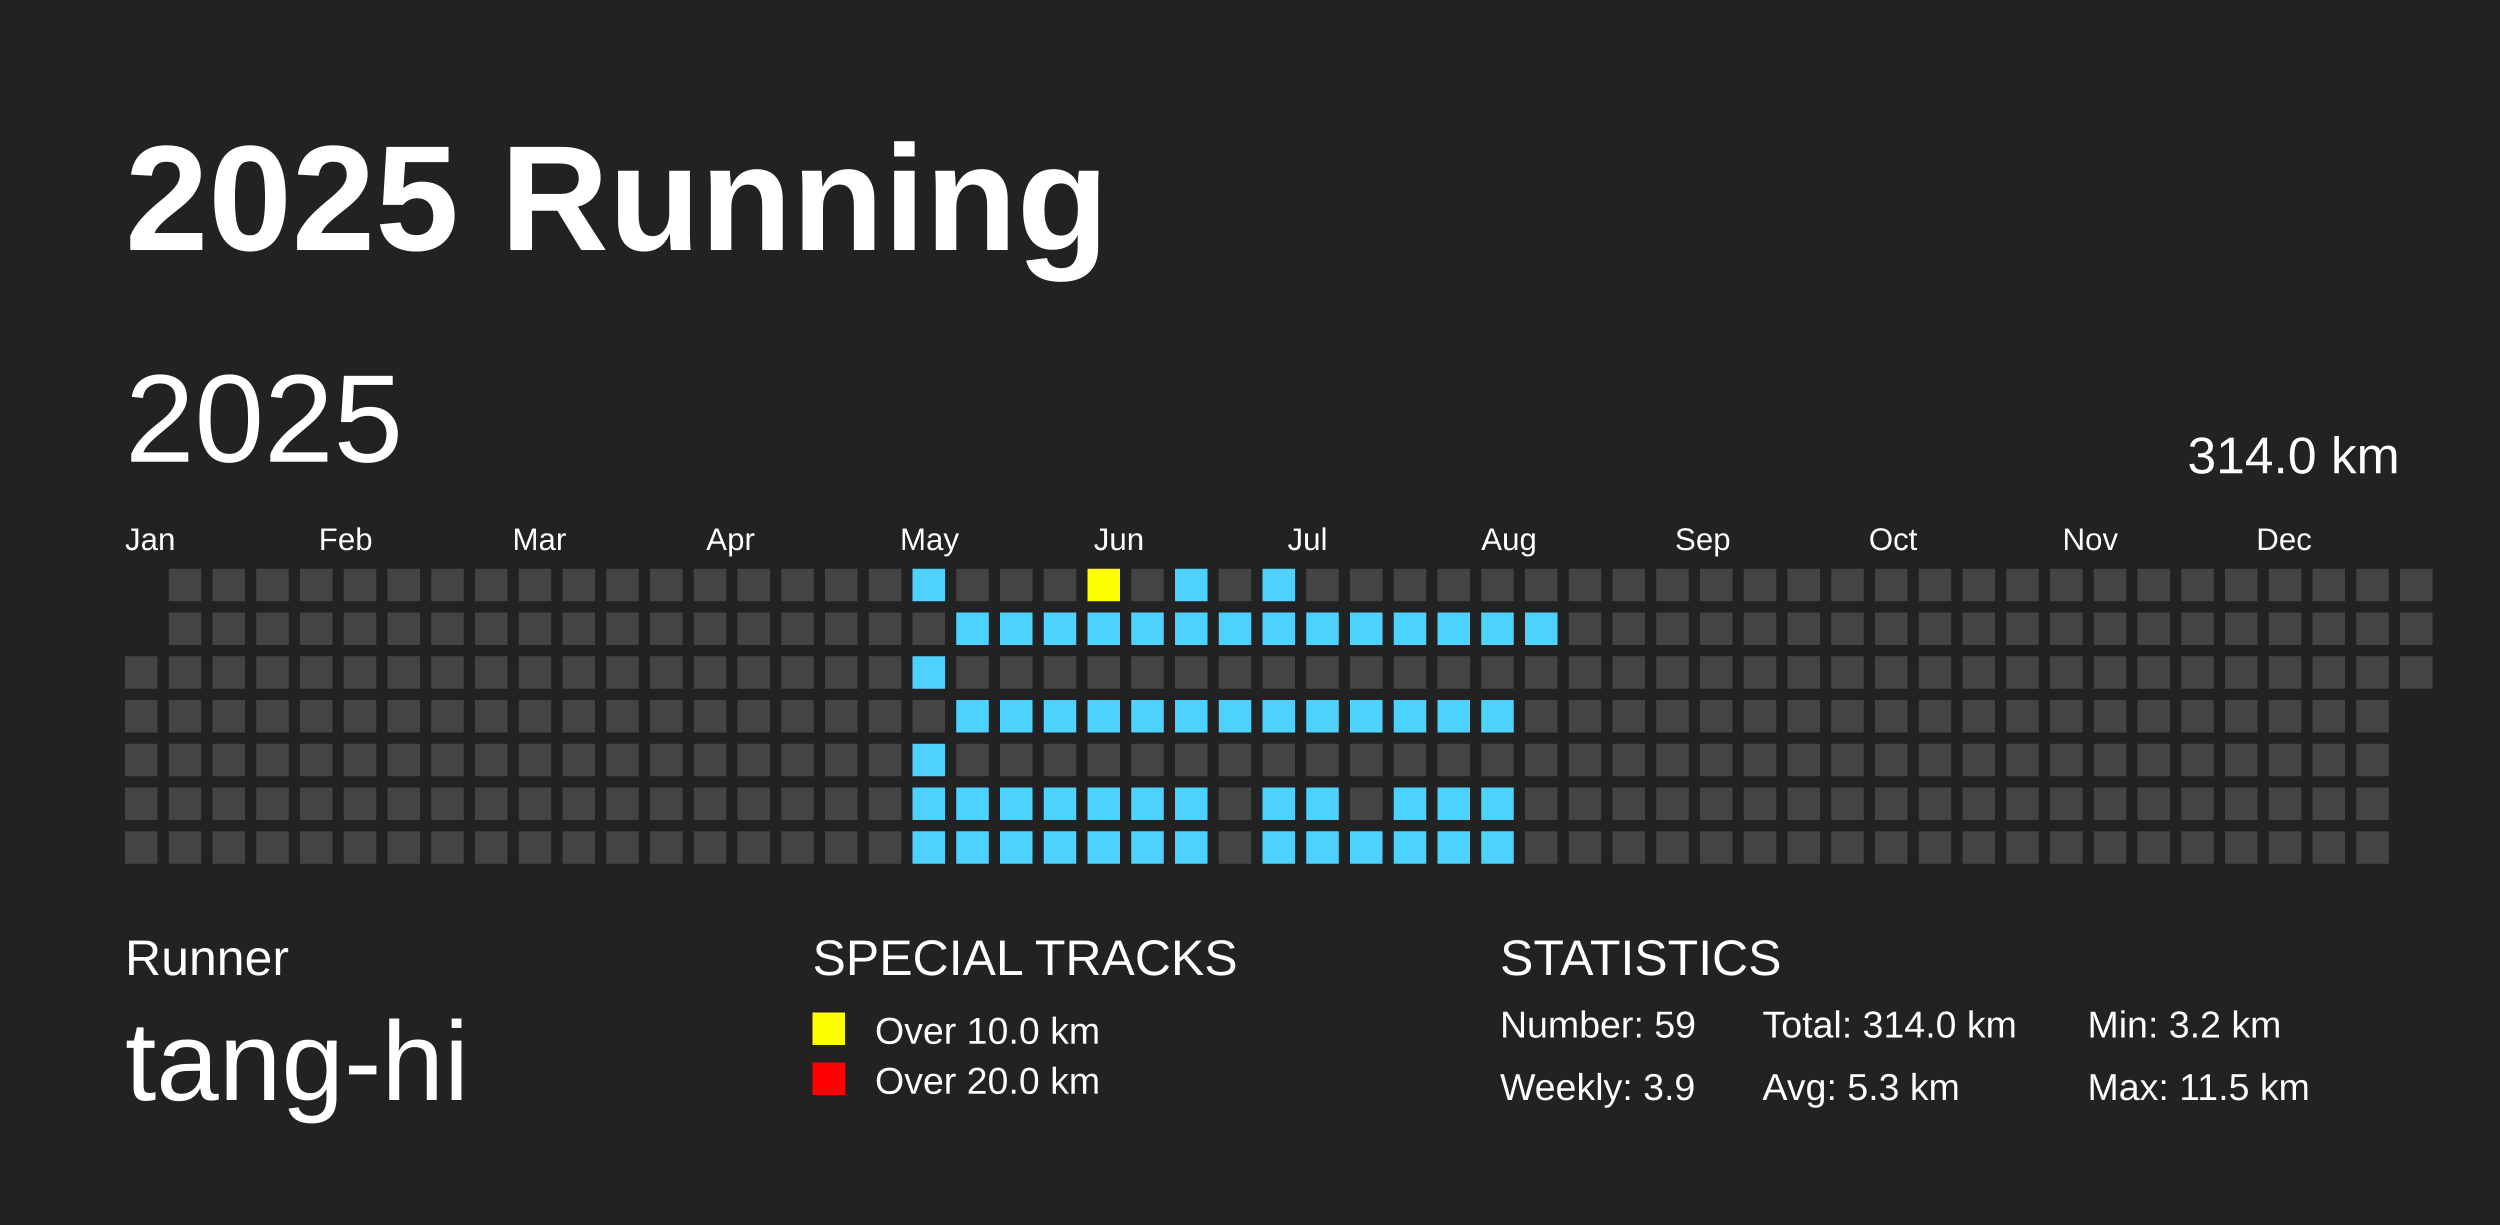
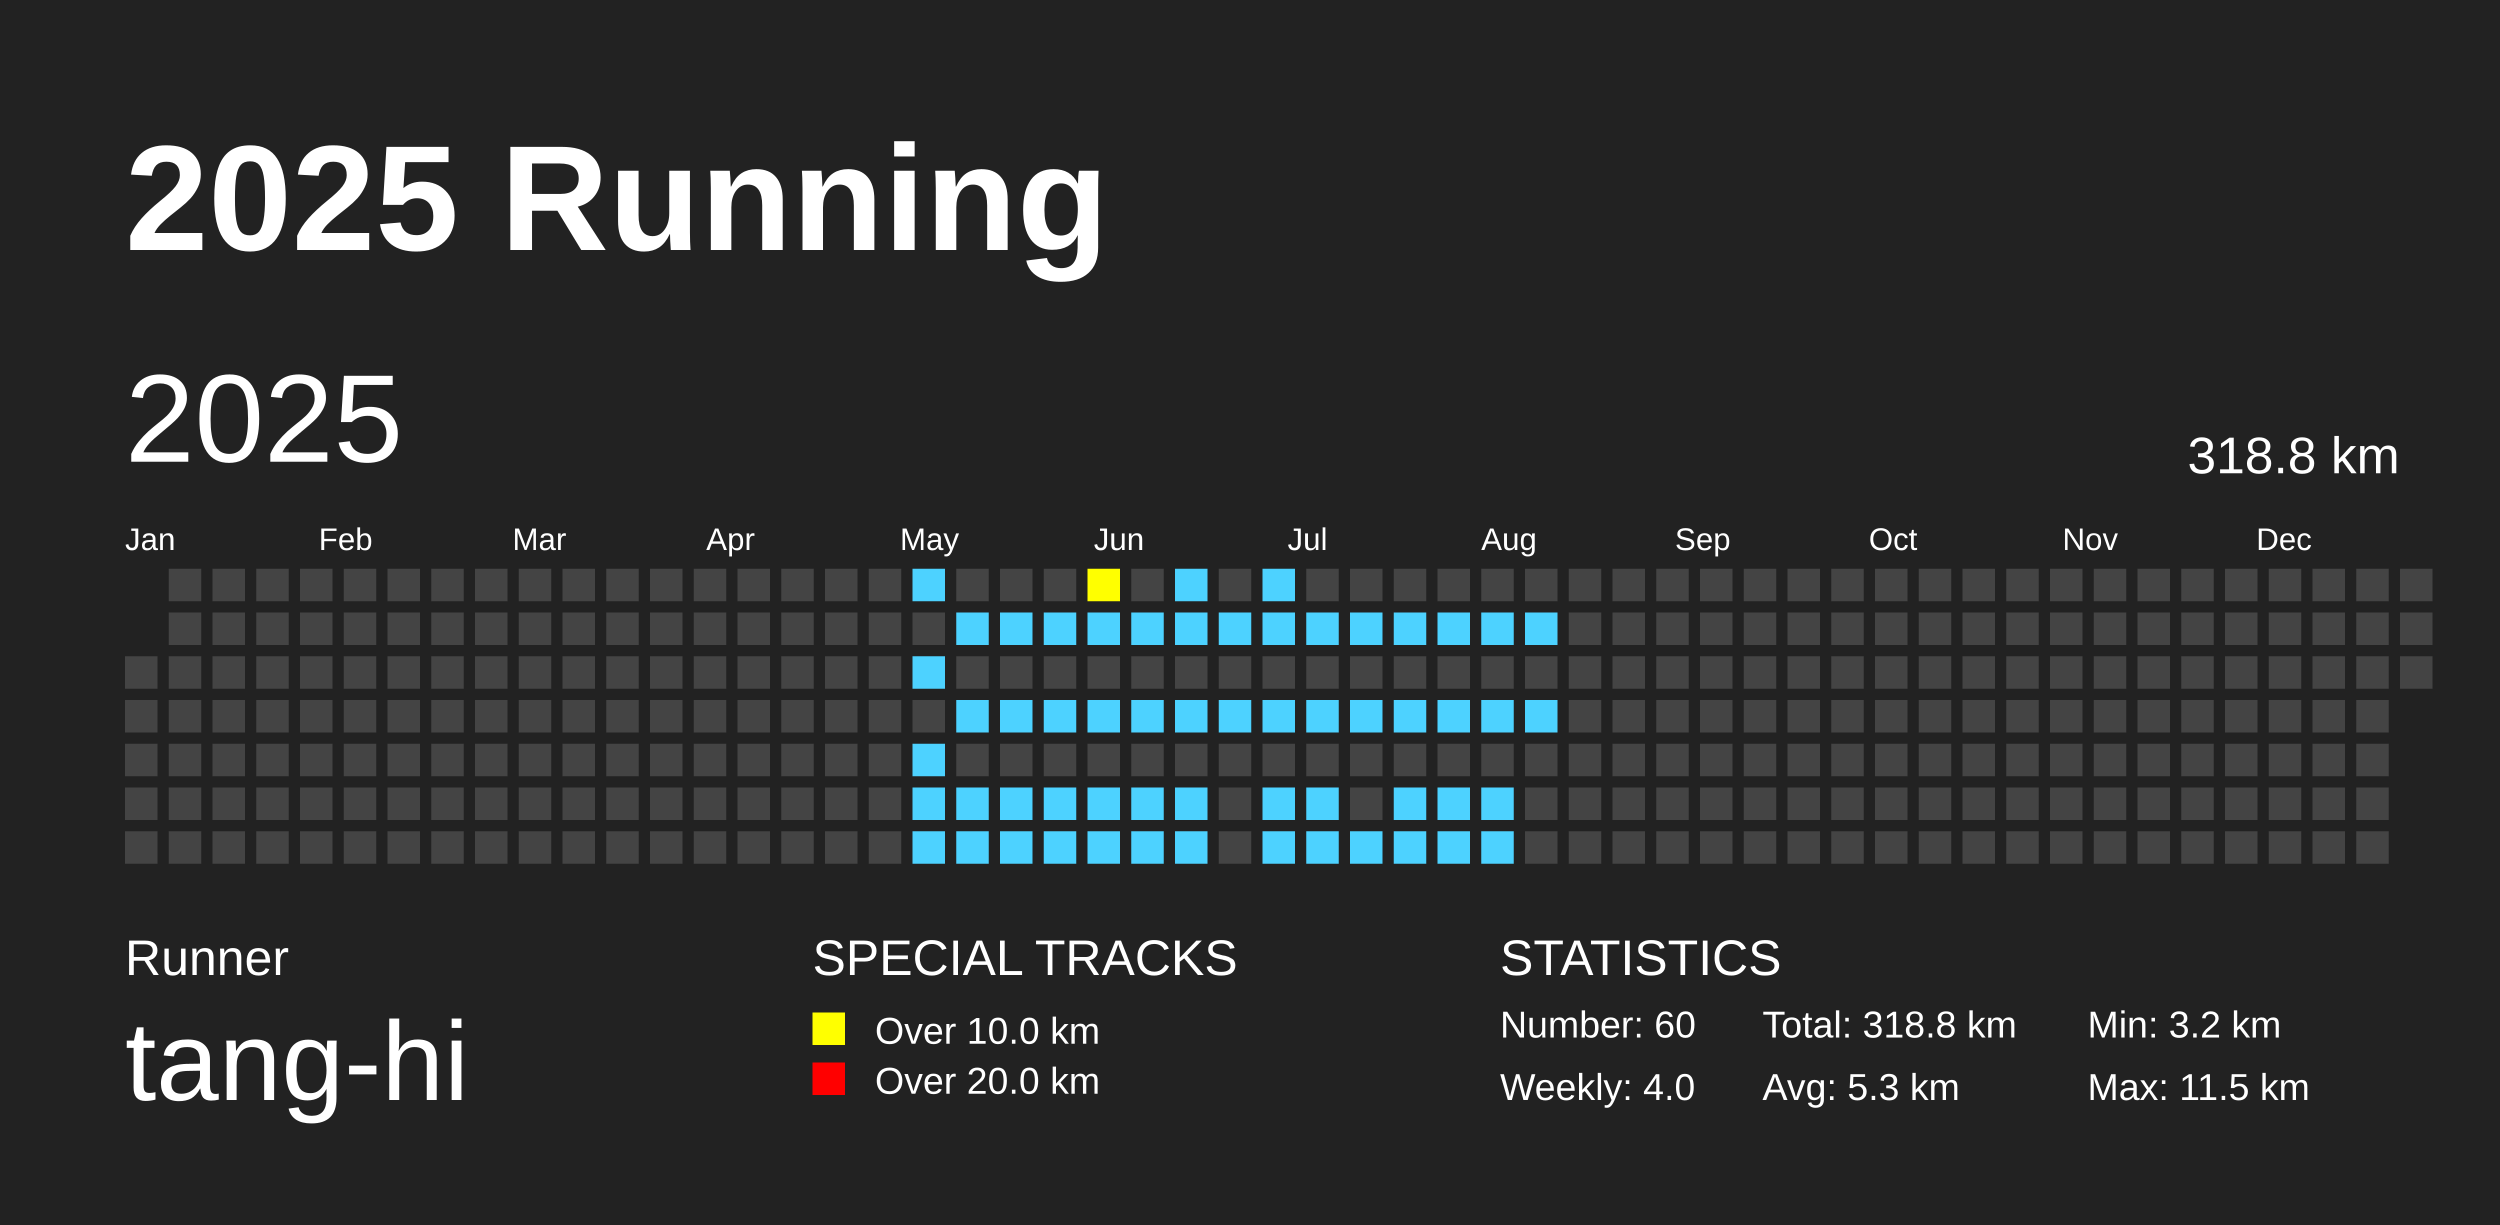
<svg xmlns="http://www.w3.org/2000/svg" baseProfile="full" height="98mm" version="1.1" viewBox="0,0,200,98" width="200mm">
  <defs />
  <rect fill="#222222" height="98" width="200" x="0" y="0" />
  <text fill="#FFFFFF" style="font-size:12px; font-family:Arial; font-weight:bold;" x="10" y="20">2025 Running</text>
  <text fill="#FFFFFF" style="font-size:4px; font-family:Arial" x="10" y="78">Runner</text>
  <text fill="#FFFFFF" style="font-size:9px; font-family:Arial" x="10" y="88">tang-hi</text>
  <text fill="#FFFFFF" style="font-size:4px; font-family:Arial" x="65" y="78">SPECIAL TRACKS</text>
  <rect fill="yellow" height="2.6" width="2.6" x="65" y="81" />
  <text fill="#FFFFFF" style="font-size:3px; font-family:Arial" x="70" y="83.5">Over 10.0 km</text>
  <rect fill="red" height="2.6" width="2.6" x="65" y="85" />
  <text fill="#FFFFFF" style="font-size:3px; font-family:Arial" x="70" y="87.5">Over 20.0 km</text>
  <text fill="#FFFFFF" style="font-size:4px; font-family:Arial" x="120" y="78">STATISTICS</text>
-   <text fill="#FFFFFF" style="font-size:3px; font-family:Arial" x="120" y="83">Number: 59</text>
-   <text fill="#FFFFFF" style="font-size:3px; font-family:Arial" x="120" y="88">Weekly: 3.9</text>
-   <text fill="#FFFFFF" style="font-size:3px; font-family:Arial" x="141" y="83">Total: 314.0 km</text>
+   <text fill="#FFFFFF" style="font-size:3px; font-family:Arial" x="120" y="83">Number: 60</text>
+   <text fill="#FFFFFF" style="font-size:3px; font-family:Arial" x="120" y="88">Weekly: 4.0</text>
+   <text fill="#FFFFFF" style="font-size:3px; font-family:Arial" x="141" y="83">Total: 318.8 km</text>
  <text fill="#FFFFFF" style="font-size:3px; font-family:Arial" x="141" y="88">Avg: 5.3 km</text>
  <text fill="#FFFFFF" style="font-size:3px; font-family:Arial" x="167" y="83">Min: 3.2 km</text>
  <text fill="#FFFFFF" style="font-size:3px; font-family:Arial" x="167" y="88">Max: 11.5 km</text>
  <text dominant-baseline="hanging" fill="#FFFFFF" style="font-size:10.0px; font-family:Arial;" x="10" y="30">2025</text>
-   <text dominant-baseline="hanging" fill="#FFFFFF" style="font-size:4.125px; font-family:Arial;" x="175" y="35">314.0 km</text>
+   <text dominant-baseline="hanging" fill="#FFFFFF" style="font-size:4.125px; font-family:Arial;" x="175" y="35">318.8 km</text>
  <text fill="#FFFFFF" style="font-size:2.5px; font-family:Arial" x="10.0" y="44">Jan</text>
  <text fill="#FFFFFF" style="font-size:2.5px; font-family:Arial" x="25.5" y="44">Feb</text>
  <text fill="#FFFFFF" style="font-size:2.5px; font-family:Arial" x="41.0" y="44">Mar</text>
  <text fill="#FFFFFF" style="font-size:2.5px; font-family:Arial" x="56.5" y="44">Apr</text>
  <text fill="#FFFFFF" style="font-size:2.5px; font-family:Arial" x="72.0" y="44">May</text>
  <text fill="#FFFFFF" style="font-size:2.5px; font-family:Arial" x="87.5" y="44">Jun</text>
  <text fill="#FFFFFF" style="font-size:2.5px; font-family:Arial" x="103.0" y="44">Jul</text>
  <text fill="#FFFFFF" style="font-size:2.5px; font-family:Arial" x="118.5" y="44">Aug</text>
  <text fill="#FFFFFF" style="font-size:2.5px; font-family:Arial" x="134.0" y="44">Sep</text>
  <text fill="#FFFFFF" style="font-size:2.5px; font-family:Arial" x="149.5" y="44">Oct</text>
  <text fill="#FFFFFF" style="font-size:2.5px; font-family:Arial" x="165.0" y="44">Nov</text>
  <text fill="#FFFFFF" style="font-size:2.5px; font-family:Arial" x="180.5" y="44">Dec</text>
  <rect fill="#444444" height="2.6" width="2.6" x="10.0" y="52.5" />
  <rect fill="#444444" height="2.6" width="2.6" x="10.0" y="56.0" />
  <rect fill="#444444" height="2.6" width="2.6" x="10.0" y="59.5" />
  <rect fill="#444444" height="2.6" width="2.6" x="10.0" y="63.0" />
  <rect fill="#444444" height="2.6" width="2.6" x="10.0" y="66.5" />
  <rect fill="#444444" height="2.6" width="2.6" x="13.5" y="45.5" />
  <rect fill="#444444" height="2.6" width="2.6" x="13.5" y="49.0" />
  <rect fill="#444444" height="2.6" width="2.6" x="13.5" y="52.5" />
  <rect fill="#444444" height="2.6" width="2.6" x="13.5" y="56.0" />
  <rect fill="#444444" height="2.6" width="2.6" x="13.5" y="59.5" />
  <rect fill="#444444" height="2.6" width="2.6" x="13.5" y="63.0" />
  <rect fill="#444444" height="2.6" width="2.6" x="13.5" y="66.5" />
  <rect fill="#444444" height="2.6" width="2.6" x="17.0" y="45.5" />
  <rect fill="#444444" height="2.6" width="2.6" x="17.0" y="49.0" />
  <rect fill="#444444" height="2.6" width="2.6" x="17.0" y="52.5" />
  <rect fill="#444444" height="2.6" width="2.6" x="17.0" y="56.0" />
  <rect fill="#444444" height="2.6" width="2.6" x="17.0" y="59.5" />
  <rect fill="#444444" height="2.6" width="2.6" x="17.0" y="63.0" />
  <rect fill="#444444" height="2.6" width="2.6" x="17.0" y="66.5" />
  <rect fill="#444444" height="2.6" width="2.6" x="20.5" y="45.5" />
  <rect fill="#444444" height="2.6" width="2.6" x="20.5" y="49.0" />
  <rect fill="#444444" height="2.6" width="2.6" x="20.5" y="52.5" />
  <rect fill="#444444" height="2.6" width="2.6" x="20.5" y="56.0" />
  <rect fill="#444444" height="2.6" width="2.6" x="20.5" y="59.5" />
  <rect fill="#444444" height="2.6" width="2.6" x="20.5" y="63.0" />
  <rect fill="#444444" height="2.6" width="2.6" x="20.5" y="66.5" />
  <rect fill="#444444" height="2.6" width="2.6" x="24.0" y="45.5" />
  <rect fill="#444444" height="2.6" width="2.6" x="24.0" y="49.0" />
  <rect fill="#444444" height="2.6" width="2.6" x="24.0" y="52.5" />
  <rect fill="#444444" height="2.6" width="2.6" x="24.0" y="56.0" />
  <rect fill="#444444" height="2.6" width="2.6" x="24.0" y="59.5" />
  <rect fill="#444444" height="2.6" width="2.6" x="24.0" y="63.0" />
  <rect fill="#444444" height="2.6" width="2.6" x="24.0" y="66.5" />
  <rect fill="#444444" height="2.6" width="2.6" x="27.5" y="45.5" />
  <rect fill="#444444" height="2.6" width="2.6" x="27.5" y="49.0" />
  <rect fill="#444444" height="2.6" width="2.6" x="27.5" y="52.5" />
  <rect fill="#444444" height="2.6" width="2.6" x="27.5" y="56.0" />
  <rect fill="#444444" height="2.6" width="2.6" x="27.5" y="59.5" />
  <rect fill="#444444" height="2.6" width="2.6" x="27.5" y="63.0" />
  <rect fill="#444444" height="2.6" width="2.6" x="27.5" y="66.5" />
  <rect fill="#444444" height="2.6" width="2.6" x="31.0" y="45.5" />
  <rect fill="#444444" height="2.6" width="2.6" x="31.0" y="49.0" />
  <rect fill="#444444" height="2.6" width="2.6" x="31.0" y="52.5" />
  <rect fill="#444444" height="2.6" width="2.6" x="31.0" y="56.0" />
  <rect fill="#444444" height="2.6" width="2.6" x="31.0" y="59.5" />
  <rect fill="#444444" height="2.6" width="2.6" x="31.0" y="63.0" />
  <rect fill="#444444" height="2.6" width="2.6" x="31.0" y="66.5" />
  <rect fill="#444444" height="2.6" width="2.6" x="34.5" y="45.5" />
  <rect fill="#444444" height="2.6" width="2.6" x="34.5" y="49.0" />
  <rect fill="#444444" height="2.6" width="2.6" x="34.5" y="52.5" />
  <rect fill="#444444" height="2.6" width="2.6" x="34.5" y="56.0" />
  <rect fill="#444444" height="2.6" width="2.6" x="34.5" y="59.5" />
  <rect fill="#444444" height="2.6" width="2.6" x="34.5" y="63.0" />
  <rect fill="#444444" height="2.6" width="2.6" x="34.5" y="66.5" />
  <rect fill="#444444" height="2.6" width="2.6" x="38.0" y="45.5" />
  <rect fill="#444444" height="2.6" width="2.6" x="38.0" y="49.0" />
  <rect fill="#444444" height="2.6" width="2.6" x="38.0" y="52.5" />
  <rect fill="#444444" height="2.6" width="2.6" x="38.0" y="56.0" />
  <rect fill="#444444" height="2.6" width="2.6" x="38.0" y="59.5" />
  <rect fill="#444444" height="2.6" width="2.6" x="38.0" y="63.0" />
  <rect fill="#444444" height="2.6" width="2.6" x="38.0" y="66.5" />
  <rect fill="#444444" height="2.6" width="2.6" x="41.5" y="45.5" />
  <rect fill="#444444" height="2.6" width="2.6" x="41.5" y="49.0" />
  <rect fill="#444444" height="2.6" width="2.6" x="41.5" y="52.5" />
  <rect fill="#444444" height="2.6" width="2.6" x="41.5" y="56.0" />
  <rect fill="#444444" height="2.6" width="2.6" x="41.5" y="59.5" />
  <rect fill="#444444" height="2.6" width="2.6" x="41.5" y="63.0" />
  <rect fill="#444444" height="2.6" width="2.6" x="41.5" y="66.5" />
  <rect fill="#444444" height="2.6" width="2.6" x="45.0" y="45.5" />
  <rect fill="#444444" height="2.6" width="2.6" x="45.0" y="49.0" />
  <rect fill="#444444" height="2.6" width="2.6" x="45.0" y="52.5" />
  <rect fill="#444444" height="2.6" width="2.6" x="45.0" y="56.0" />
  <rect fill="#444444" height="2.6" width="2.6" x="45.0" y="59.5" />
  <rect fill="#444444" height="2.6" width="2.6" x="45.0" y="63.0" />
  <rect fill="#444444" height="2.6" width="2.6" x="45.0" y="66.5" />
  <rect fill="#444444" height="2.6" width="2.6" x="48.5" y="45.5" />
  <rect fill="#444444" height="2.6" width="2.6" x="48.5" y="49.0" />
  <rect fill="#444444" height="2.6" width="2.6" x="48.5" y="52.5" />
  <rect fill="#444444" height="2.6" width="2.6" x="48.5" y="56.0" />
  <rect fill="#444444" height="2.6" width="2.6" x="48.5" y="59.5" />
  <rect fill="#444444" height="2.6" width="2.6" x="48.5" y="63.0" />
  <rect fill="#444444" height="2.6" width="2.6" x="48.5" y="66.5" />
  <rect fill="#444444" height="2.6" width="2.6" x="52.0" y="45.5" />
  <rect fill="#444444" height="2.6" width="2.6" x="52.0" y="49.0" />
  <rect fill="#444444" height="2.6" width="2.6" x="52.0" y="52.5" />
  <rect fill="#444444" height="2.6" width="2.6" x="52.0" y="56.0" />
  <rect fill="#444444" height="2.6" width="2.6" x="52.0" y="59.5" />
  <rect fill="#444444" height="2.6" width="2.6" x="52.0" y="63.0" />
  <rect fill="#444444" height="2.6" width="2.6" x="52.0" y="66.5" />
  <rect fill="#444444" height="2.6" width="2.6" x="55.5" y="45.5" />
  <rect fill="#444444" height="2.6" width="2.6" x="55.5" y="49.0" />
  <rect fill="#444444" height="2.6" width="2.6" x="55.5" y="52.5" />
  <rect fill="#444444" height="2.6" width="2.6" x="55.5" y="56.0" />
  <rect fill="#444444" height="2.6" width="2.6" x="55.5" y="59.5" />
  <rect fill="#444444" height="2.6" width="2.6" x="55.5" y="63.0" />
  <rect fill="#444444" height="2.6" width="2.6" x="55.5" y="66.5" />
  <rect fill="#444444" height="2.6" width="2.6" x="59.0" y="45.5" />
  <rect fill="#444444" height="2.6" width="2.6" x="59.0" y="49.0" />
  <rect fill="#444444" height="2.6" width="2.6" x="59.0" y="52.5" />
  <rect fill="#444444" height="2.6" width="2.6" x="59.0" y="56.0" />
  <rect fill="#444444" height="2.6" width="2.6" x="59.0" y="59.5" />
  <rect fill="#444444" height="2.6" width="2.6" x="59.0" y="63.0" />
  <rect fill="#444444" height="2.6" width="2.6" x="59.0" y="66.5" />
  <rect fill="#444444" height="2.6" width="2.6" x="62.5" y="45.5" />
  <rect fill="#444444" height="2.6" width="2.6" x="62.5" y="49.0" />
  <rect fill="#444444" height="2.6" width="2.6" x="62.5" y="52.5" />
  <rect fill="#444444" height="2.6" width="2.6" x="62.5" y="56.0" />
  <rect fill="#444444" height="2.6" width="2.6" x="62.5" y="59.5" />
  <rect fill="#444444" height="2.6" width="2.6" x="62.5" y="63.0" />
  <rect fill="#444444" height="2.6" width="2.6" x="62.5" y="66.5" />
  <rect fill="#444444" height="2.6" width="2.6" x="66.0" y="45.5" />
  <rect fill="#444444" height="2.6" width="2.6" x="66.0" y="49.0" />
  <rect fill="#444444" height="2.6" width="2.6" x="66.0" y="52.5" />
  <rect fill="#444444" height="2.6" width="2.6" x="66.0" y="56.0" />
  <rect fill="#444444" height="2.6" width="2.6" x="66.0" y="59.5" />
  <rect fill="#444444" height="2.6" width="2.6" x="66.0" y="63.0" />
  <rect fill="#444444" height="2.6" width="2.6" x="66.0" y="66.5" />
  <rect fill="#444444" height="2.6" width="2.6" x="69.5" y="45.5" />
  <rect fill="#444444" height="2.6" width="2.6" x="69.5" y="49.0" />
  <rect fill="#444444" height="2.6" width="2.6" x="69.5" y="52.5" />
  <rect fill="#444444" height="2.6" width="2.6" x="69.5" y="56.0" />
  <rect fill="#444444" height="2.6" width="2.6" x="69.5" y="59.5" />
  <rect fill="#444444" height="2.6" width="2.6" x="69.5" y="63.0" />
  <rect fill="#444444" height="2.6" width="2.6" x="69.5" y="66.5" />
  <rect fill="#4DD2FF" height="2.6" width="2.6" x="73.0" y="45.5" />
  <rect fill="#444444" height="2.6" width="2.6" x="73.0" y="49.0" />
  <rect fill="#4DD2FF" height="2.6" width="2.6" x="73.0" y="52.5" />
  <rect fill="#444444" height="2.6" width="2.6" x="73.0" y="56.0" />
  <rect fill="#4DD2FF" height="2.6" width="2.6" x="73.0" y="59.5" />
  <rect fill="#4DD2FF" height="2.6" width="2.6" x="73.0" y="63.0" />
  <rect fill="#4DD2FF" height="2.6" width="2.6" x="73.0" y="66.5" />
  <rect fill="#444444" height="2.6" width="2.6" x="76.5" y="45.5" />
  <rect fill="#4DD2FF" height="2.6" width="2.6" x="76.5" y="49.0" />
  <rect fill="#444444" height="2.6" width="2.6" x="76.5" y="52.5" />
  <rect fill="#4DD2FF" height="2.6" width="2.6" x="76.5" y="56.0" />
  <rect fill="#444444" height="2.6" width="2.6" x="76.5" y="59.5" />
  <rect fill="#4DD2FF" height="2.6" width="2.6" x="76.5" y="63.0" />
  <rect fill="#4DD2FF" height="2.6" width="2.6" x="76.5" y="66.5" />
  <rect fill="#444444" height="2.6" width="2.6" x="80.0" y="45.5" />
  <rect fill="#4DD2FF" height="2.6" width="2.6" x="80.0" y="49.0" />
  <rect fill="#444444" height="2.6" width="2.6" x="80.0" y="52.5" />
  <rect fill="#4DD2FF" height="2.6" width="2.6" x="80.0" y="56.0" />
  <rect fill="#444444" height="2.6" width="2.6" x="80.0" y="59.5" />
  <rect fill="#4DD2FF" height="2.6" width="2.6" x="80.0" y="63.0" />
  <rect fill="#4DD2FF" height="2.6" width="2.6" x="80.0" y="66.5" />
  <rect fill="#444444" height="2.6" width="2.6" x="83.5" y="45.5" />
  <rect fill="#4DD2FF" height="2.6" width="2.6" x="83.5" y="49.0" />
  <rect fill="#444444" height="2.6" width="2.6" x="83.5" y="52.5" />
  <rect fill="#4DD2FF" height="2.6" width="2.6" x="83.5" y="56.0" />
  <rect fill="#444444" height="2.6" width="2.6" x="83.5" y="59.5" />
  <rect fill="#4DD2FF" height="2.6" width="2.6" x="83.5" y="63.0" />
  <rect fill="#4DD2FF" height="2.6" width="2.6" x="83.5" y="66.5" />
  <rect fill="yellow" height="2.6" width="2.6" x="87.0" y="45.5" />
  <rect fill="#4DD2FF" height="2.6" width="2.6" x="87.0" y="49.0" />
  <rect fill="#444444" height="2.6" width="2.6" x="87.0" y="52.5" />
  <rect fill="#4DD2FF" height="2.6" width="2.6" x="87.0" y="56.0" />
  <rect fill="#444444" height="2.6" width="2.6" x="87.0" y="59.5" />
  <rect fill="#4DD2FF" height="2.6" width="2.6" x="87.0" y="63.0" />
  <rect fill="#4DD2FF" height="2.6" width="2.6" x="87.0" y="66.5" />
  <rect fill="#444444" height="2.6" width="2.6" x="90.5" y="45.5" />
  <rect fill="#4DD2FF" height="2.6" width="2.6" x="90.5" y="49.0" />
  <rect fill="#444444" height="2.6" width="2.6" x="90.5" y="52.5" />
  <rect fill="#4DD2FF" height="2.6" width="2.6" x="90.5" y="56.0" />
  <rect fill="#444444" height="2.6" width="2.6" x="90.5" y="59.5" />
  <rect fill="#4DD2FF" height="2.6" width="2.6" x="90.5" y="63.0" />
  <rect fill="#4DD2FF" height="2.6" width="2.6" x="90.5" y="66.5" />
  <rect fill="#4DD2FF" height="2.6" width="2.6" x="94.0" y="45.5" />
  <rect fill="#4DD2FF" height="2.6" width="2.6" x="94.0" y="49.0" />
  <rect fill="#444444" height="2.6" width="2.6" x="94.0" y="52.5" />
  <rect fill="#4DD2FF" height="2.6" width="2.6" x="94.0" y="56.0" />
  <rect fill="#444444" height="2.6" width="2.6" x="94.0" y="59.5" />
  <rect fill="#4DD2FF" height="2.6" width="2.6" x="94.0" y="63.0" />
  <rect fill="#4DD2FF" height="2.6" width="2.6" x="94.0" y="66.5" />
  <rect fill="#444444" height="2.6" width="2.6" x="97.5" y="45.5" />
  <rect fill="#4DD2FF" height="2.6" width="2.6" x="97.5" y="49.0" />
  <rect fill="#444444" height="2.6" width="2.6" x="97.5" y="52.5" />
  <rect fill="#4DD2FF" height="2.6" width="2.6" x="97.5" y="56.0" />
  <rect fill="#444444" height="2.6" width="2.6" x="97.5" y="59.5" />
  <rect fill="#444444" height="2.6" width="2.6" x="97.5" y="63.0" />
  <rect fill="#444444" height="2.6" width="2.6" x="97.5" y="66.5" />
  <rect fill="#4DD2FF" height="2.6" width="2.6" x="101.0" y="45.5" />
  <rect fill="#4DD2FF" height="2.6" width="2.6" x="101.0" y="49.0" />
  <rect fill="#444444" height="2.6" width="2.6" x="101.0" y="52.5" />
  <rect fill="#4DD2FF" height="2.6" width="2.6" x="101.0" y="56.0" />
  <rect fill="#444444" height="2.6" width="2.6" x="101.0" y="59.5" />
  <rect fill="#4DD2FF" height="2.6" width="2.6" x="101.0" y="63.0" />
  <rect fill="#4DD2FF" height="2.6" width="2.6" x="101.0" y="66.5" />
  <rect fill="#444444" height="2.6" width="2.6" x="104.5" y="45.5" />
  <rect fill="#4DD2FF" height="2.6" width="2.6" x="104.5" y="49.0" />
  <rect fill="#444444" height="2.6" width="2.6" x="104.5" y="52.5" />
  <rect fill="#4DD2FF" height="2.6" width="2.6" x="104.5" y="56.0" />
  <rect fill="#444444" height="2.6" width="2.6" x="104.5" y="59.5" />
  <rect fill="#4DD2FF" height="2.6" width="2.6" x="104.5" y="63.0" />
  <rect fill="#4DD2FF" height="2.6" width="2.6" x="104.5" y="66.5" />
  <rect fill="#444444" height="2.6" width="2.6" x="108.0" y="45.5" />
  <rect fill="#4DD2FF" height="2.6" width="2.6" x="108.0" y="49.0" />
  <rect fill="#444444" height="2.6" width="2.6" x="108.0" y="52.5" />
  <rect fill="#4DD2FF" height="2.6" width="2.6" x="108.0" y="56.0" />
  <rect fill="#444444" height="2.6" width="2.6" x="108.0" y="59.5" />
  <rect fill="#444444" height="2.6" width="2.6" x="108.0" y="63.0" />
  <rect fill="#4DD2FF" height="2.6" width="2.6" x="108.0" y="66.5" />
  <rect fill="#444444" height="2.6" width="2.6" x="111.5" y="45.5" />
  <rect fill="#4DD2FF" height="2.6" width="2.6" x="111.5" y="49.0" />
  <rect fill="#444444" height="2.6" width="2.6" x="111.5" y="52.5" />
  <rect fill="#4DD2FF" height="2.6" width="2.6" x="111.5" y="56.0" />
  <rect fill="#444444" height="2.6" width="2.6" x="111.5" y="59.5" />
  <rect fill="#4DD2FF" height="2.6" width="2.6" x="111.5" y="63.0" />
  <rect fill="#4DD2FF" height="2.6" width="2.6" x="111.5" y="66.5" />
  <rect fill="#444444" height="2.6" width="2.6" x="115.0" y="45.5" />
  <rect fill="#4DD2FF" height="2.6" width="2.6" x="115.0" y="49.0" />
  <rect fill="#444444" height="2.6" width="2.6" x="115.0" y="52.5" />
  <rect fill="#4DD2FF" height="2.6" width="2.6" x="115.0" y="56.0" />
  <rect fill="#444444" height="2.6" width="2.6" x="115.0" y="59.5" />
  <rect fill="#4DD2FF" height="2.6" width="2.6" x="115.0" y="63.0" />
  <rect fill="#4DD2FF" height="2.6" width="2.6" x="115.0" y="66.5" />
  <rect fill="#444444" height="2.6" width="2.6" x="118.5" y="45.5" />
  <rect fill="#4DD2FF" height="2.6" width="2.6" x="118.5" y="49.0" />
  <rect fill="#444444" height="2.6" width="2.6" x="118.5" y="52.5" />
  <rect fill="#4DD2FF" height="2.6" width="2.6" x="118.5" y="56.0" />
  <rect fill="#444444" height="2.6" width="2.6" x="118.5" y="59.5" />
  <rect fill="#4DD2FF" height="2.6" width="2.6" x="118.5" y="63.0" />
  <rect fill="#4DD2FF" height="2.6" width="2.6" x="118.5" y="66.5" />
  <rect fill="#444444" height="2.6" width="2.6" x="122.0" y="45.5" />
  <rect fill="#4DD2FF" height="2.6" width="2.6" x="122.0" y="49.0" />
  <rect fill="#444444" height="2.6" width="2.6" x="122.0" y="52.5" />
-   <rect fill="#444444" height="2.6" width="2.6" x="122.0" y="56.0" />
+   <rect fill="#4DD2FF" height="2.6" width="2.6" x="122.0" y="56.0" />
  <rect fill="#444444" height="2.6" width="2.6" x="122.0" y="59.5" />
  <rect fill="#444444" height="2.6" width="2.6" x="122.0" y="63.0" />
  <rect fill="#444444" height="2.6" width="2.6" x="122.0" y="66.5" />
  <rect fill="#444444" height="2.6" width="2.6" x="125.5" y="45.5" />
  <rect fill="#444444" height="2.6" width="2.6" x="125.5" y="49.0" />
  <rect fill="#444444" height="2.6" width="2.6" x="125.5" y="52.5" />
  <rect fill="#444444" height="2.6" width="2.6" x="125.5" y="56.0" />
  <rect fill="#444444" height="2.6" width="2.6" x="125.5" y="59.5" />
  <rect fill="#444444" height="2.6" width="2.6" x="125.5" y="63.0" />
  <rect fill="#444444" height="2.6" width="2.6" x="125.5" y="66.5" />
  <rect fill="#444444" height="2.6" width="2.6" x="129.0" y="45.5" />
  <rect fill="#444444" height="2.6" width="2.6" x="129.0" y="49.0" />
  <rect fill="#444444" height="2.6" width="2.6" x="129.0" y="52.5" />
  <rect fill="#444444" height="2.6" width="2.6" x="129.0" y="56.0" />
  <rect fill="#444444" height="2.6" width="2.6" x="129.0" y="59.5" />
  <rect fill="#444444" height="2.6" width="2.6" x="129.0" y="63.0" />
  <rect fill="#444444" height="2.6" width="2.6" x="129.0" y="66.5" />
  <rect fill="#444444" height="2.6" width="2.6" x="132.5" y="45.5" />
  <rect fill="#444444" height="2.6" width="2.6" x="132.5" y="49.0" />
  <rect fill="#444444" height="2.6" width="2.6" x="132.5" y="52.5" />
  <rect fill="#444444" height="2.6" width="2.6" x="132.5" y="56.0" />
  <rect fill="#444444" height="2.6" width="2.6" x="132.5" y="59.5" />
  <rect fill="#444444" height="2.6" width="2.6" x="132.5" y="63.0" />
  <rect fill="#444444" height="2.6" width="2.6" x="132.5" y="66.5" />
  <rect fill="#444444" height="2.6" width="2.6" x="136.0" y="45.5" />
  <rect fill="#444444" height="2.6" width="2.6" x="136.0" y="49.0" />
  <rect fill="#444444" height="2.6" width="2.6" x="136.0" y="52.5" />
  <rect fill="#444444" height="2.6" width="2.6" x="136.0" y="56.0" />
  <rect fill="#444444" height="2.6" width="2.6" x="136.0" y="59.5" />
  <rect fill="#444444" height="2.6" width="2.6" x="136.0" y="63.0" />
  <rect fill="#444444" height="2.6" width="2.6" x="136.0" y="66.5" />
  <rect fill="#444444" height="2.6" width="2.6" x="139.5" y="45.5" />
  <rect fill="#444444" height="2.6" width="2.6" x="139.5" y="49.0" />
  <rect fill="#444444" height="2.6" width="2.6" x="139.5" y="52.5" />
  <rect fill="#444444" height="2.6" width="2.6" x="139.5" y="56.0" />
  <rect fill="#444444" height="2.6" width="2.6" x="139.5" y="59.5" />
  <rect fill="#444444" height="2.6" width="2.6" x="139.5" y="63.0" />
  <rect fill="#444444" height="2.6" width="2.6" x="139.5" y="66.5" />
  <rect fill="#444444" height="2.6" width="2.6" x="143.0" y="45.5" />
  <rect fill="#444444" height="2.6" width="2.6" x="143.0" y="49.0" />
  <rect fill="#444444" height="2.6" width="2.6" x="143.0" y="52.5" />
  <rect fill="#444444" height="2.6" width="2.6" x="143.0" y="56.0" />
  <rect fill="#444444" height="2.6" width="2.6" x="143.0" y="59.5" />
  <rect fill="#444444" height="2.6" width="2.6" x="143.0" y="63.0" />
  <rect fill="#444444" height="2.6" width="2.6" x="143.0" y="66.5" />
  <rect fill="#444444" height="2.6" width="2.6" x="146.5" y="45.5" />
  <rect fill="#444444" height="2.6" width="2.6" x="146.5" y="49.0" />
  <rect fill="#444444" height="2.6" width="2.6" x="146.5" y="52.5" />
  <rect fill="#444444" height="2.6" width="2.6" x="146.5" y="56.0" />
  <rect fill="#444444" height="2.6" width="2.6" x="146.5" y="59.5" />
  <rect fill="#444444" height="2.6" width="2.6" x="146.5" y="63.0" />
  <rect fill="#444444" height="2.6" width="2.6" x="146.5" y="66.5" />
  <rect fill="#444444" height="2.6" width="2.6" x="150.0" y="45.5" />
  <rect fill="#444444" height="2.6" width="2.6" x="150.0" y="49.0" />
  <rect fill="#444444" height="2.6" width="2.6" x="150.0" y="52.5" />
  <rect fill="#444444" height="2.6" width="2.6" x="150.0" y="56.0" />
  <rect fill="#444444" height="2.6" width="2.6" x="150.0" y="59.5" />
  <rect fill="#444444" height="2.6" width="2.6" x="150.0" y="63.0" />
  <rect fill="#444444" height="2.6" width="2.6" x="150.0" y="66.5" />
  <rect fill="#444444" height="2.6" width="2.6" x="153.5" y="45.5" />
  <rect fill="#444444" height="2.6" width="2.6" x="153.5" y="49.0" />
  <rect fill="#444444" height="2.6" width="2.6" x="153.5" y="52.5" />
  <rect fill="#444444" height="2.6" width="2.6" x="153.5" y="56.0" />
  <rect fill="#444444" height="2.6" width="2.6" x="153.5" y="59.5" />
  <rect fill="#444444" height="2.6" width="2.6" x="153.5" y="63.0" />
  <rect fill="#444444" height="2.6" width="2.6" x="153.5" y="66.5" />
  <rect fill="#444444" height="2.6" width="2.6" x="157.0" y="45.5" />
  <rect fill="#444444" height="2.6" width="2.6" x="157.0" y="49.0" />
  <rect fill="#444444" height="2.6" width="2.6" x="157.0" y="52.5" />
  <rect fill="#444444" height="2.6" width="2.6" x="157.0" y="56.0" />
  <rect fill="#444444" height="2.6" width="2.6" x="157.0" y="59.5" />
  <rect fill="#444444" height="2.6" width="2.6" x="157.0" y="63.0" />
  <rect fill="#444444" height="2.6" width="2.6" x="157.0" y="66.5" />
  <rect fill="#444444" height="2.6" width="2.6" x="160.5" y="45.5" />
  <rect fill="#444444" height="2.6" width="2.6" x="160.5" y="49.0" />
  <rect fill="#444444" height="2.6" width="2.6" x="160.5" y="52.5" />
  <rect fill="#444444" height="2.6" width="2.6" x="160.5" y="56.0" />
  <rect fill="#444444" height="2.6" width="2.6" x="160.5" y="59.5" />
  <rect fill="#444444" height="2.6" width="2.6" x="160.5" y="63.0" />
  <rect fill="#444444" height="2.6" width="2.6" x="160.5" y="66.5" />
  <rect fill="#444444" height="2.6" width="2.6" x="164.0" y="45.5" />
  <rect fill="#444444" height="2.6" width="2.6" x="164.0" y="49.0" />
  <rect fill="#444444" height="2.6" width="2.6" x="164.0" y="52.5" />
  <rect fill="#444444" height="2.6" width="2.6" x="164.0" y="56.0" />
  <rect fill="#444444" height="2.6" width="2.6" x="164.0" y="59.5" />
  <rect fill="#444444" height="2.6" width="2.6" x="164.0" y="63.0" />
  <rect fill="#444444" height="2.6" width="2.6" x="164.0" y="66.5" />
  <rect fill="#444444" height="2.6" width="2.6" x="167.5" y="45.5" />
  <rect fill="#444444" height="2.6" width="2.6" x="167.5" y="49.0" />
  <rect fill="#444444" height="2.6" width="2.6" x="167.5" y="52.5" />
  <rect fill="#444444" height="2.6" width="2.6" x="167.5" y="56.0" />
  <rect fill="#444444" height="2.6" width="2.6" x="167.5" y="59.5" />
  <rect fill="#444444" height="2.6" width="2.6" x="167.5" y="63.0" />
  <rect fill="#444444" height="2.6" width="2.6" x="167.5" y="66.5" />
  <rect fill="#444444" height="2.6" width="2.6" x="171.0" y="45.5" />
  <rect fill="#444444" height="2.6" width="2.6" x="171.0" y="49.0" />
  <rect fill="#444444" height="2.6" width="2.6" x="171.0" y="52.5" />
  <rect fill="#444444" height="2.6" width="2.6" x="171.0" y="56.0" />
  <rect fill="#444444" height="2.6" width="2.6" x="171.0" y="59.5" />
  <rect fill="#444444" height="2.6" width="2.6" x="171.0" y="63.0" />
  <rect fill="#444444" height="2.6" width="2.6" x="171.0" y="66.5" />
  <rect fill="#444444" height="2.6" width="2.6" x="174.5" y="45.5" />
  <rect fill="#444444" height="2.6" width="2.6" x="174.5" y="49.0" />
  <rect fill="#444444" height="2.6" width="2.6" x="174.5" y="52.5" />
  <rect fill="#444444" height="2.6" width="2.6" x="174.5" y="56.0" />
  <rect fill="#444444" height="2.6" width="2.6" x="174.5" y="59.5" />
  <rect fill="#444444" height="2.6" width="2.6" x="174.5" y="63.0" />
  <rect fill="#444444" height="2.6" width="2.6" x="174.5" y="66.5" />
  <rect fill="#444444" height="2.6" width="2.6" x="178.0" y="45.5" />
  <rect fill="#444444" height="2.6" width="2.6" x="178.0" y="49.0" />
  <rect fill="#444444" height="2.6" width="2.6" x="178.0" y="52.5" />
  <rect fill="#444444" height="2.6" width="2.6" x="178.0" y="56.0" />
  <rect fill="#444444" height="2.6" width="2.6" x="178.0" y="59.5" />
  <rect fill="#444444" height="2.6" width="2.6" x="178.0" y="63.0" />
  <rect fill="#444444" height="2.6" width="2.6" x="178.0" y="66.5" />
  <rect fill="#444444" height="2.6" width="2.6" x="181.5" y="45.5" />
  <rect fill="#444444" height="2.6" width="2.6" x="181.5" y="49.0" />
  <rect fill="#444444" height="2.6" width="2.6" x="181.5" y="52.5" />
  <rect fill="#444444" height="2.6" width="2.6" x="181.5" y="56.0" />
  <rect fill="#444444" height="2.6" width="2.6" x="181.5" y="59.5" />
  <rect fill="#444444" height="2.6" width="2.6" x="181.5" y="63.0" />
  <rect fill="#444444" height="2.6" width="2.6" x="181.5" y="66.5" />
  <rect fill="#444444" height="2.6" width="2.6" x="185.0" y="45.5" />
  <rect fill="#444444" height="2.6" width="2.6" x="185.0" y="49.0" />
  <rect fill="#444444" height="2.6" width="2.6" x="185.0" y="52.5" />
  <rect fill="#444444" height="2.6" width="2.6" x="185.0" y="56.0" />
  <rect fill="#444444" height="2.6" width="2.6" x="185.0" y="59.5" />
  <rect fill="#444444" height="2.6" width="2.6" x="185.0" y="63.0" />
  <rect fill="#444444" height="2.6" width="2.6" x="185.0" y="66.5" />
  <rect fill="#444444" height="2.6" width="2.6" x="188.5" y="45.5" />
  <rect fill="#444444" height="2.6" width="2.6" x="188.5" y="49.0" />
  <rect fill="#444444" height="2.6" width="2.6" x="188.5" y="52.5" />
  <rect fill="#444444" height="2.6" width="2.6" x="188.5" y="56.0" />
  <rect fill="#444444" height="2.6" width="2.6" x="188.5" y="59.5" />
  <rect fill="#444444" height="2.6" width="2.6" x="188.5" y="63.0" />
  <rect fill="#444444" height="2.6" width="2.6" x="188.5" y="66.5" />
  <rect fill="#444444" height="2.6" width="2.6" x="192.0" y="45.5" />
  <rect fill="#444444" height="2.6" width="2.6" x="192.0" y="49.0" />
  <rect fill="#444444" height="2.6" width="2.6" x="192.0" y="52.5" />
</svg>
